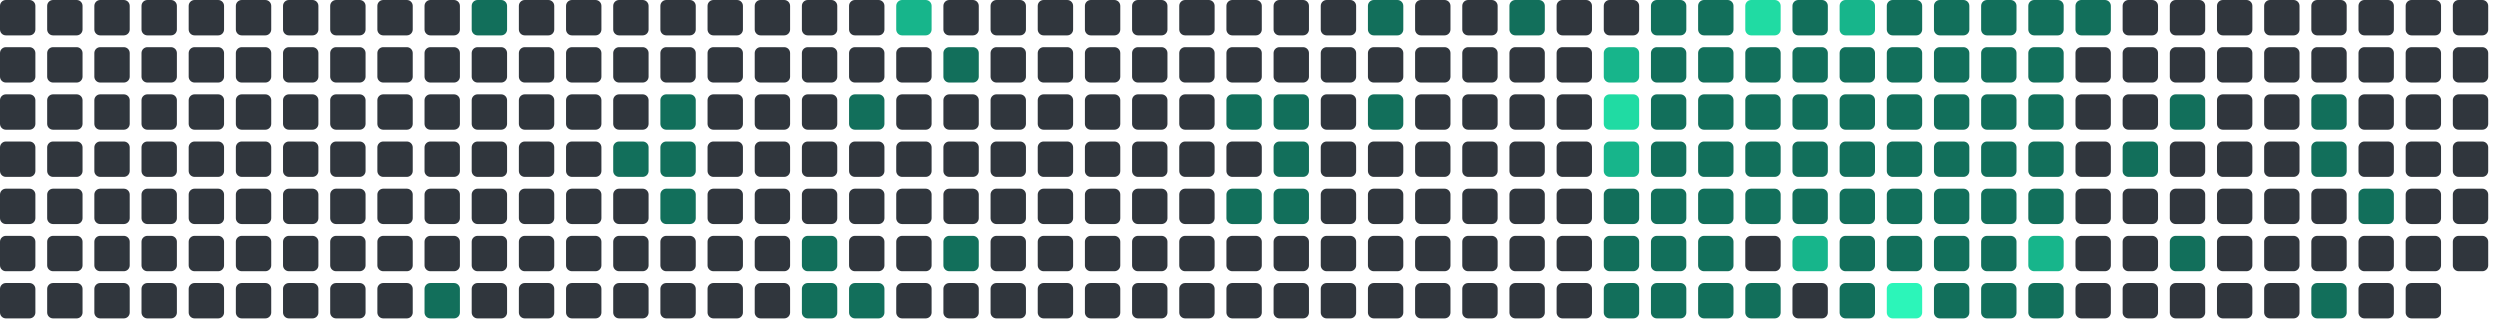
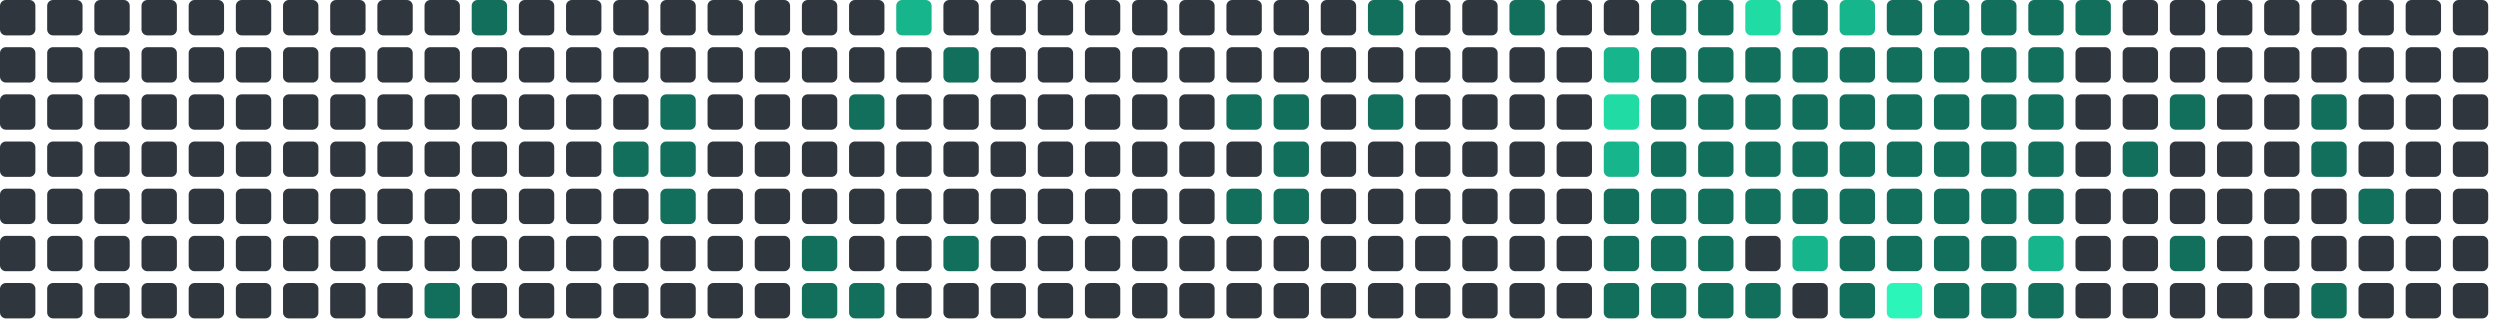
<svg xmlns="http://www.w3.org/2000/svg" viewBox="0 0 848 112" width="848" height="112">
  <rect x="0" y="0" width="12" height="12" rx="2" fill="#30363d" />
  <rect x="0" y="16" width="12" height="12" rx="2" fill="#30363d" />
  <rect x="0" y="32" width="12" height="12" rx="2" fill="#30363d" />
  <rect x="0" y="48" width="12" height="12" rx="2" fill="#30363d" />
  <rect x="0" y="64" width="12" height="12" rx="2" fill="#30363d" />
  <rect x="0" y="80" width="12" height="12" rx="2" fill="#30363d" />
  <rect x="0" y="96" width="12" height="12" rx="2" fill="#30363d" />
  <rect x="16" y="0" width="12" height="12" rx="2" fill="#30363d" />
  <rect x="16" y="16" width="12" height="12" rx="2" fill="#30363d" />
  <rect x="16" y="32" width="12" height="12" rx="2" fill="#30363d" />
  <rect x="16" y="48" width="12" height="12" rx="2" fill="#30363d" />
  <rect x="16" y="64" width="12" height="12" rx="2" fill="#30363d" />
  <rect x="16" y="80" width="12" height="12" rx="2" fill="#30363d" />
  <rect x="16" y="96" width="12" height="12" rx="2" fill="#30363d" />
  <rect x="32" y="0" width="12" height="12" rx="2" fill="#30363d" />
  <rect x="32" y="16" width="12" height="12" rx="2" fill="#30363d" />
  <rect x="32" y="32" width="12" height="12" rx="2" fill="#30363d" />
  <rect x="32" y="48" width="12" height="12" rx="2" fill="#30363d" />
  <rect x="32" y="64" width="12" height="12" rx="2" fill="#30363d" />
  <rect x="32" y="80" width="12" height="12" rx="2" fill="#30363d" />
  <rect x="32" y="96" width="12" height="12" rx="2" fill="#30363d" />
  <rect x="48" y="0" width="12" height="12" rx="2" fill="#30363d" />
  <rect x="48" y="16" width="12" height="12" rx="2" fill="#30363d" />
  <rect x="48" y="32" width="12" height="12" rx="2" fill="#30363d" />
  <rect x="48" y="48" width="12" height="12" rx="2" fill="#30363d" />
  <rect x="48" y="64" width="12" height="12" rx="2" fill="#30363d" />
  <rect x="48" y="80" width="12" height="12" rx="2" fill="#30363d" />
  <rect x="48" y="96" width="12" height="12" rx="2" fill="#30363d" />
  <rect x="64" y="0" width="12" height="12" rx="2" fill="#30363d" />
  <rect x="64" y="16" width="12" height="12" rx="2" fill="#30363d" />
  <rect x="64" y="32" width="12" height="12" rx="2" fill="#30363d" />
  <rect x="64" y="48" width="12" height="12" rx="2" fill="#30363d" />
  <rect x="64" y="64" width="12" height="12" rx="2" fill="#30363d" />
  <rect x="64" y="80" width="12" height="12" rx="2" fill="#30363d" />
  <rect x="64" y="96" width="12" height="12" rx="2" fill="#30363d" />
  <rect x="80" y="0" width="12" height="12" rx="2" fill="#30363d" />
  <rect x="80" y="16" width="12" height="12" rx="2" fill="#30363d" />
  <rect x="80" y="32" width="12" height="12" rx="2" fill="#30363d" />
  <rect x="80" y="48" width="12" height="12" rx="2" fill="#30363d" />
  <rect x="80" y="64" width="12" height="12" rx="2" fill="#30363d" />
  <rect x="80" y="80" width="12" height="12" rx="2" fill="#30363d" />
  <rect x="80" y="96" width="12" height="12" rx="2" fill="#30363d" />
  <rect x="96" y="0" width="12" height="12" rx="2" fill="#30363d" />
  <rect x="96" y="16" width="12" height="12" rx="2" fill="#30363d" />
  <rect x="96" y="32" width="12" height="12" rx="2" fill="#30363d" />
  <rect x="96" y="48" width="12" height="12" rx="2" fill="#30363d" />
  <rect x="96" y="64" width="12" height="12" rx="2" fill="#30363d" />
  <rect x="96" y="80" width="12" height="12" rx="2" fill="#30363d" />
  <rect x="96" y="96" width="12" height="12" rx="2" fill="#30363d" />
  <rect x="112" y="0" width="12" height="12" rx="2" fill="#30363d" />
  <rect x="112" y="16" width="12" height="12" rx="2" fill="#30363d" />
  <rect x="112" y="32" width="12" height="12" rx="2" fill="#30363d" />
  <rect x="112" y="48" width="12" height="12" rx="2" fill="#30363d" />
  <rect x="112" y="64" width="12" height="12" rx="2" fill="#30363d" />
  <rect x="112" y="80" width="12" height="12" rx="2" fill="#30363d" />
  <rect x="112" y="96" width="12" height="12" rx="2" fill="#30363d" />
  <rect x="128" y="0" width="12" height="12" rx="2" fill="#30363d" />
  <rect x="128" y="16" width="12" height="12" rx="2" fill="#30363d" />
  <rect x="128" y="32" width="12" height="12" rx="2" fill="#30363d" />
  <rect x="128" y="48" width="12" height="12" rx="2" fill="#30363d" />
  <rect x="128" y="64" width="12" height="12" rx="2" fill="#30363d" />
  <rect x="128" y="80" width="12" height="12" rx="2" fill="#30363d" />
  <rect x="128" y="96" width="12" height="12" rx="2" fill="#30363d" />
  <rect x="144" y="0" width="12" height="12" rx="2" fill="#30363d" />
  <rect x="144" y="16" width="12" height="12" rx="2" fill="#30363d" />
  <rect x="144" y="32" width="12" height="12" rx="2" fill="#30363d" />
  <rect x="144" y="48" width="12" height="12" rx="2" fill="#30363d" />
  <rect x="144" y="64" width="12" height="12" rx="2" fill="#30363d" />
  <rect x="144" y="80" width="12" height="12" rx="2" fill="#30363d" />
  <rect x="144" y="96" width="12" height="12" rx="2" fill="#126F5B" />
  <rect x="160" y="0" width="12" height="12" rx="2" fill="#126F5B" />
  <rect x="160" y="16" width="12" height="12" rx="2" fill="#30363d" />
  <rect x="160" y="32" width="12" height="12" rx="2" fill="#30363d" />
  <rect x="160" y="48" width="12" height="12" rx="2" fill="#30363d" />
  <rect x="160" y="64" width="12" height="12" rx="2" fill="#30363d" />
  <rect x="160" y="80" width="12" height="12" rx="2" fill="#30363d" />
  <rect x="160" y="96" width="12" height="12" rx="2" fill="#30363d" />
  <rect x="176" y="0" width="12" height="12" rx="2" fill="#30363d" />
  <rect x="176" y="16" width="12" height="12" rx="2" fill="#30363d" />
  <rect x="176" y="32" width="12" height="12" rx="2" fill="#30363d" />
  <rect x="176" y="48" width="12" height="12" rx="2" fill="#30363d" />
  <rect x="176" y="64" width="12" height="12" rx="2" fill="#30363d" />
  <rect x="176" y="80" width="12" height="12" rx="2" fill="#30363d" />
  <rect x="176" y="96" width="12" height="12" rx="2" fill="#30363d" />
  <rect x="192" y="0" width="12" height="12" rx="2" fill="#30363d" />
  <rect x="192" y="16" width="12" height="12" rx="2" fill="#30363d" />
  <rect x="192" y="32" width="12" height="12" rx="2" fill="#30363d" />
  <rect x="192" y="48" width="12" height="12" rx="2" fill="#30363d" />
  <rect x="192" y="64" width="12" height="12" rx="2" fill="#30363d" />
  <rect x="192" y="80" width="12" height="12" rx="2" fill="#30363d" />
  <rect x="192" y="96" width="12" height="12" rx="2" fill="#30363d" />
  <rect x="208" y="0" width="12" height="12" rx="2" fill="#30363d" />
  <rect x="208" y="16" width="12" height="12" rx="2" fill="#30363d" />
  <rect x="208" y="32" width="12" height="12" rx="2" fill="#30363d" />
  <rect x="208" y="48" width="12" height="12" rx="2" fill="#126F5B" />
  <rect x="208" y="64" width="12" height="12" rx="2" fill="#30363d" />
  <rect x="208" y="80" width="12" height="12" rx="2" fill="#30363d" />
  <rect x="208" y="96" width="12" height="12" rx="2" fill="#30363d" />
  <rect x="224" y="0" width="12" height="12" rx="2" fill="#30363d" />
  <rect x="224" y="16" width="12" height="12" rx="2" fill="#30363d" />
  <rect x="224" y="32" width="12" height="12" rx="2" fill="#126F5B" />
  <rect x="224" y="48" width="12" height="12" rx="2" fill="#126F5B" />
  <rect x="224" y="64" width="12" height="12" rx="2" fill="#126F5B" />
  <rect x="224" y="80" width="12" height="12" rx="2" fill="#30363d" />
  <rect x="224" y="96" width="12" height="12" rx="2" fill="#30363d" />
  <rect x="240" y="0" width="12" height="12" rx="2" fill="#30363d" />
  <rect x="240" y="16" width="12" height="12" rx="2" fill="#30363d" />
  <rect x="240" y="32" width="12" height="12" rx="2" fill="#30363d" />
  <rect x="240" y="48" width="12" height="12" rx="2" fill="#30363d" />
  <rect x="240" y="64" width="12" height="12" rx="2" fill="#30363d" />
  <rect x="240" y="80" width="12" height="12" rx="2" fill="#30363d" />
  <rect x="240" y="96" width="12" height="12" rx="2" fill="#30363d" />
  <rect x="256" y="0" width="12" height="12" rx="2" fill="#30363d" />
  <rect x="256" y="16" width="12" height="12" rx="2" fill="#30363d" />
  <rect x="256" y="32" width="12" height="12" rx="2" fill="#30363d" />
  <rect x="256" y="48" width="12" height="12" rx="2" fill="#30363d" />
  <rect x="256" y="64" width="12" height="12" rx="2" fill="#30363d" />
  <rect x="256" y="80" width="12" height="12" rx="2" fill="#30363d" />
  <rect x="256" y="96" width="12" height="12" rx="2" fill="#30363d" />
  <rect x="272" y="0" width="12" height="12" rx="2" fill="#30363d" />
  <rect x="272" y="16" width="12" height="12" rx="2" fill="#30363d" />
  <rect x="272" y="32" width="12" height="12" rx="2" fill="#30363d" />
  <rect x="272" y="48" width="12" height="12" rx="2" fill="#30363d" />
  <rect x="272" y="64" width="12" height="12" rx="2" fill="#30363d" />
  <rect x="272" y="80" width="12" height="12" rx="2" fill="#126F5B" />
  <rect x="272" y="96" width="12" height="12" rx="2" fill="#126F5B" />
  <rect x="288" y="0" width="12" height="12" rx="2" fill="#30363d" />
  <rect x="288" y="16" width="12" height="12" rx="2" fill="#30363d" />
  <rect x="288" y="32" width="12" height="12" rx="2" fill="#126F5B" />
  <rect x="288" y="48" width="12" height="12" rx="2" fill="#30363d" />
  <rect x="288" y="64" width="12" height="12" rx="2" fill="#30363d" />
  <rect x="288" y="80" width="12" height="12" rx="2" fill="#30363d" />
  <rect x="288" y="96" width="12" height="12" rx="2" fill="#126F5B" />
  <rect x="304" y="0" width="12" height="12" rx="2" fill="#17b58b" />
  <rect x="304" y="16" width="12" height="12" rx="2" fill="#30363d" />
  <rect x="304" y="32" width="12" height="12" rx="2" fill="#30363d" />
  <rect x="304" y="48" width="12" height="12" rx="2" fill="#30363d" />
  <rect x="304" y="64" width="12" height="12" rx="2" fill="#30363d" />
  <rect x="304" y="80" width="12" height="12" rx="2" fill="#30363d" />
  <rect x="304" y="96" width="12" height="12" rx="2" fill="#30363d" />
  <rect x="320" y="0" width="12" height="12" rx="2" fill="#30363d" />
  <rect x="320" y="16" width="12" height="12" rx="2" fill="#126F5B" />
  <rect x="320" y="32" width="12" height="12" rx="2" fill="#30363d" />
  <rect x="320" y="48" width="12" height="12" rx="2" fill="#30363d" />
  <rect x="320" y="64" width="12" height="12" rx="2" fill="#30363d" />
  <rect x="320" y="80" width="12" height="12" rx="2" fill="#126F5B" />
  <rect x="320" y="96" width="12" height="12" rx="2" fill="#30363d" />
  <rect x="336" y="0" width="12" height="12" rx="2" fill="#30363d" />
  <rect x="336" y="16" width="12" height="12" rx="2" fill="#30363d" />
  <rect x="336" y="32" width="12" height="12" rx="2" fill="#30363d" />
  <rect x="336" y="48" width="12" height="12" rx="2" fill="#30363d" />
  <rect x="336" y="64" width="12" height="12" rx="2" fill="#30363d" />
  <rect x="336" y="80" width="12" height="12" rx="2" fill="#30363d" />
  <rect x="336" y="96" width="12" height="12" rx="2" fill="#30363d" />
  <rect x="352" y="0" width="12" height="12" rx="2" fill="#30363d" />
  <rect x="352" y="16" width="12" height="12" rx="2" fill="#30363d" />
  <rect x="352" y="32" width="12" height="12" rx="2" fill="#30363d" />
  <rect x="352" y="48" width="12" height="12" rx="2" fill="#30363d" />
  <rect x="352" y="64" width="12" height="12" rx="2" fill="#30363d" />
  <rect x="352" y="80" width="12" height="12" rx="2" fill="#30363d" />
  <rect x="352" y="96" width="12" height="12" rx="2" fill="#30363d" />
  <rect x="368" y="0" width="12" height="12" rx="2" fill="#30363d" />
  <rect x="368" y="16" width="12" height="12" rx="2" fill="#30363d" />
  <rect x="368" y="32" width="12" height="12" rx="2" fill="#30363d" />
  <rect x="368" y="48" width="12" height="12" rx="2" fill="#30363d" />
  <rect x="368" y="64" width="12" height="12" rx="2" fill="#30363d" />
  <rect x="368" y="80" width="12" height="12" rx="2" fill="#30363d" />
  <rect x="368" y="96" width="12" height="12" rx="2" fill="#30363d" />
  <rect x="384" y="0" width="12" height="12" rx="2" fill="#30363d" />
  <rect x="384" y="16" width="12" height="12" rx="2" fill="#30363d" />
  <rect x="384" y="32" width="12" height="12" rx="2" fill="#30363d" />
  <rect x="384" y="48" width="12" height="12" rx="2" fill="#30363d" />
  <rect x="384" y="64" width="12" height="12" rx="2" fill="#30363d" />
  <rect x="384" y="80" width="12" height="12" rx="2" fill="#30363d" />
  <rect x="384" y="96" width="12" height="12" rx="2" fill="#30363d" />
  <rect x="400" y="0" width="12" height="12" rx="2" fill="#30363d" />
  <rect x="400" y="16" width="12" height="12" rx="2" fill="#30363d" />
  <rect x="400" y="32" width="12" height="12" rx="2" fill="#30363d" />
  <rect x="400" y="48" width="12" height="12" rx="2" fill="#30363d" />
  <rect x="400" y="64" width="12" height="12" rx="2" fill="#30363d" />
  <rect x="400" y="80" width="12" height="12" rx="2" fill="#30363d" />
  <rect x="400" y="96" width="12" height="12" rx="2" fill="#30363d" />
  <rect x="416" y="0" width="12" height="12" rx="2" fill="#30363d" />
  <rect x="416" y="16" width="12" height="12" rx="2" fill="#30363d" />
  <rect x="416" y="32" width="12" height="12" rx="2" fill="#126F5B" />
  <rect x="416" y="48" width="12" height="12" rx="2" fill="#30363d" />
  <rect x="416" y="64" width="12" height="12" rx="2" fill="#126F5B" />
  <rect x="416" y="80" width="12" height="12" rx="2" fill="#30363d" />
  <rect x="416" y="96" width="12" height="12" rx="2" fill="#30363d" />
  <rect x="432" y="0" width="12" height="12" rx="2" fill="#30363d" />
  <rect x="432" y="16" width="12" height="12" rx="2" fill="#30363d" />
  <rect x="432" y="32" width="12" height="12" rx="2" fill="#126F5B" />
  <rect x="432" y="48" width="12" height="12" rx="2" fill="#126F5B" />
  <rect x="432" y="64" width="12" height="12" rx="2" fill="#126F5B" />
  <rect x="432" y="80" width="12" height="12" rx="2" fill="#30363d" />
  <rect x="432" y="96" width="12" height="12" rx="2" fill="#30363d" />
  <rect x="448" y="0" width="12" height="12" rx="2" fill="#30363d" />
  <rect x="448" y="16" width="12" height="12" rx="2" fill="#30363d" />
  <rect x="448" y="32" width="12" height="12" rx="2" fill="#30363d" />
  <rect x="448" y="48" width="12" height="12" rx="2" fill="#30363d" />
  <rect x="448" y="64" width="12" height="12" rx="2" fill="#30363d" />
  <rect x="448" y="80" width="12" height="12" rx="2" fill="#30363d" />
  <rect x="448" y="96" width="12" height="12" rx="2" fill="#30363d" />
  <rect x="464" y="0" width="12" height="12" rx="2" fill="#126F5B" />
  <rect x="464" y="16" width="12" height="12" rx="2" fill="#30363d" />
  <rect x="464" y="32" width="12" height="12" rx="2" fill="#126F5B" />
  <rect x="464" y="48" width="12" height="12" rx="2" fill="#30363d" />
  <rect x="464" y="64" width="12" height="12" rx="2" fill="#30363d" />
  <rect x="464" y="80" width="12" height="12" rx="2" fill="#30363d" />
  <rect x="464" y="96" width="12" height="12" rx="2" fill="#30363d" />
  <rect x="480" y="0" width="12" height="12" rx="2" fill="#30363d" />
  <rect x="480" y="16" width="12" height="12" rx="2" fill="#30363d" />
  <rect x="480" y="32" width="12" height="12" rx="2" fill="#30363d" />
  <rect x="480" y="48" width="12" height="12" rx="2" fill="#30363d" />
  <rect x="480" y="64" width="12" height="12" rx="2" fill="#30363d" />
  <rect x="480" y="80" width="12" height="12" rx="2" fill="#30363d" />
  <rect x="480" y="96" width="12" height="12" rx="2" fill="#30363d" />
  <rect x="496" y="0" width="12" height="12" rx="2" fill="#30363d" />
  <rect x="496" y="16" width="12" height="12" rx="2" fill="#30363d" />
  <rect x="496" y="32" width="12" height="12" rx="2" fill="#30363d" />
  <rect x="496" y="48" width="12" height="12" rx="2" fill="#30363d" />
  <rect x="496" y="64" width="12" height="12" rx="2" fill="#30363d" />
  <rect x="496" y="80" width="12" height="12" rx="2" fill="#30363d" />
  <rect x="496" y="96" width="12" height="12" rx="2" fill="#30363d" />
  <rect x="512" y="0" width="12" height="12" rx="2" fill="#126F5B" />
  <rect x="512" y="16" width="12" height="12" rx="2" fill="#30363d" />
  <rect x="512" y="32" width="12" height="12" rx="2" fill="#30363d" />
  <rect x="512" y="48" width="12" height="12" rx="2" fill="#30363d" />
  <rect x="512" y="64" width="12" height="12" rx="2" fill="#30363d" />
  <rect x="512" y="80" width="12" height="12" rx="2" fill="#30363d" />
  <rect x="512" y="96" width="12" height="12" rx="2" fill="#30363d" />
  <rect x="528" y="0" width="12" height="12" rx="2" fill="#30363d" />
  <rect x="528" y="16" width="12" height="12" rx="2" fill="#30363d" />
  <rect x="528" y="32" width="12" height="12" rx="2" fill="#30363d" />
  <rect x="528" y="48" width="12" height="12" rx="2" fill="#30363d" />
  <rect x="528" y="64" width="12" height="12" rx="2" fill="#30363d" />
  <rect x="528" y="80" width="12" height="12" rx="2" fill="#30363d" />
  <rect x="528" y="96" width="12" height="12" rx="2" fill="#30363d" />
  <rect x="544" y="0" width="12" height="12" rx="2" fill="#30363d" />
  <rect x="544" y="16" width="12" height="12" rx="2" fill="#17b58b" />
  <rect x="544" y="32" width="12" height="12" rx="2" fill="#20dba3" />
  <rect x="544" y="48" width="12" height="12" rx="2" fill="#17b58b" />
  <rect x="544" y="64" width="12" height="12" rx="2" fill="#126F5B" />
  <rect x="544" y="80" width="12" height="12" rx="2" fill="#126F5B" />
  <rect x="544" y="96" width="12" height="12" rx="2" fill="#126F5B" />
  <rect x="560" y="0" width="12" height="12" rx="2" fill="#126F5B" />
  <rect x="560" y="16" width="12" height="12" rx="2" fill="#126F5B" />
  <rect x="560" y="32" width="12" height="12" rx="2" fill="#126F5B" />
  <rect x="560" y="48" width="12" height="12" rx="2" fill="#126F5B" />
  <rect x="560" y="64" width="12" height="12" rx="2" fill="#126F5B" />
  <rect x="560" y="80" width="12" height="12" rx="2" fill="#126F5B" />
  <rect x="560" y="96" width="12" height="12" rx="2" fill="#126F5B" />
  <rect x="576" y="0" width="12" height="12" rx="2" fill="#126F5B" />
  <rect x="576" y="16" width="12" height="12" rx="2" fill="#126F5B" />
  <rect x="576" y="32" width="12" height="12" rx="2" fill="#126F5B" />
  <rect x="576" y="48" width="12" height="12" rx="2" fill="#126F5B" />
  <rect x="576" y="64" width="12" height="12" rx="2" fill="#126F5B" />
  <rect x="576" y="80" width="12" height="12" rx="2" fill="#126F5B" />
  <rect x="576" y="96" width="12" height="12" rx="2" fill="#126F5B" />
  <rect x="592" y="0" width="12" height="12" rx="2" fill="#20dba3" />
  <rect x="592" y="16" width="12" height="12" rx="2" fill="#126F5B" />
  <rect x="592" y="32" width="12" height="12" rx="2" fill="#126F5B" />
  <rect x="592" y="48" width="12" height="12" rx="2" fill="#126F5B" />
  <rect x="592" y="64" width="12" height="12" rx="2" fill="#126F5B" />
  <rect x="592" y="80" width="12" height="12" rx="2" fill="#30363d" />
  <rect x="592" y="96" width="12" height="12" rx="2" fill="#126F5B" />
  <rect x="608" y="0" width="12" height="12" rx="2" fill="#126F5B" />
  <rect x="608" y="16" width="12" height="12" rx="2" fill="#126F5B" />
  <rect x="608" y="32" width="12" height="12" rx="2" fill="#126F5B" />
  <rect x="608" y="48" width="12" height="12" rx="2" fill="#126F5B" />
  <rect x="608" y="64" width="12" height="12" rx="2" fill="#126F5B" />
  <rect x="608" y="80" width="12" height="12" rx="2" fill="#17b58b" />
  <rect x="608" y="96" width="12" height="12" rx="2" fill="#30363d" />
  <rect x="624" y="0" width="12" height="12" rx="2" fill="#17b58b" />
  <rect x="624" y="16" width="12" height="12" rx="2" fill="#126F5B" />
  <rect x="624" y="32" width="12" height="12" rx="2" fill="#126F5B" />
  <rect x="624" y="48" width="12" height="12" rx="2" fill="#126F5B" />
  <rect x="624" y="64" width="12" height="12" rx="2" fill="#126F5B" />
  <rect x="624" y="80" width="12" height="12" rx="2" fill="#126F5B" />
  <rect x="624" y="96" width="12" height="12" rx="2" fill="#126F5B" />
  <rect x="640" y="0" width="12" height="12" rx="2" fill="#126F5B" />
  <rect x="640" y="16" width="12" height="12" rx="2" fill="#126F5B" />
  <rect x="640" y="32" width="12" height="12" rx="2" fill="#126F5B" />
  <rect x="640" y="48" width="12" height="12" rx="2" fill="#126F5B" />
  <rect x="640" y="64" width="12" height="12" rx="2" fill="#126F5B" />
  <rect x="640" y="80" width="12" height="12" rx="2" fill="#126F5B" />
  <rect x="640" y="96" width="12" height="12" rx="2" fill="#2CF5B9" />
  <rect x="656" y="0" width="12" height="12" rx="2" fill="#126F5B" />
  <rect x="656" y="16" width="12" height="12" rx="2" fill="#126F5B" />
  <rect x="656" y="32" width="12" height="12" rx="2" fill="#126F5B" />
  <rect x="656" y="48" width="12" height="12" rx="2" fill="#126F5B" />
  <rect x="656" y="64" width="12" height="12" rx="2" fill="#126F5B" />
  <rect x="656" y="80" width="12" height="12" rx="2" fill="#126F5B" />
  <rect x="656" y="96" width="12" height="12" rx="2" fill="#126F5B" />
  <rect x="672" y="0" width="12" height="12" rx="2" fill="#126F5B" />
  <rect x="672" y="16" width="12" height="12" rx="2" fill="#126F5B" />
  <rect x="672" y="32" width="12" height="12" rx="2" fill="#126F5B" />
  <rect x="672" y="48" width="12" height="12" rx="2" fill="#126F5B" />
  <rect x="672" y="64" width="12" height="12" rx="2" fill="#126F5B" />
  <rect x="672" y="80" width="12" height="12" rx="2" fill="#126F5B" />
  <rect x="672" y="96" width="12" height="12" rx="2" fill="#126F5B" />
  <rect x="688" y="0" width="12" height="12" rx="2" fill="#126F5B" />
  <rect x="688" y="16" width="12" height="12" rx="2" fill="#126F5B" />
  <rect x="688" y="32" width="12" height="12" rx="2" fill="#126F5B" />
  <rect x="688" y="48" width="12" height="12" rx="2" fill="#126F5B" />
  <rect x="688" y="64" width="12" height="12" rx="2" fill="#126F5B" />
  <rect x="688" y="80" width="12" height="12" rx="2" fill="#17b58b" />
  <rect x="688" y="96" width="12" height="12" rx="2" fill="#126F5B" />
  <rect x="704" y="0" width="12" height="12" rx="2" fill="#126F5B" />
  <rect x="704" y="16" width="12" height="12" rx="2" fill="#30363d" />
  <rect x="704" y="32" width="12" height="12" rx="2" fill="#30363d" />
  <rect x="704" y="48" width="12" height="12" rx="2" fill="#30363d" />
  <rect x="704" y="64" width="12" height="12" rx="2" fill="#30363d" />
  <rect x="704" y="80" width="12" height="12" rx="2" fill="#30363d" />
  <rect x="704" y="96" width="12" height="12" rx="2" fill="#30363d" />
  <rect x="720" y="0" width="12" height="12" rx="2" fill="#30363d" />
  <rect x="720" y="16" width="12" height="12" rx="2" fill="#30363d" />
  <rect x="720" y="32" width="12" height="12" rx="2" fill="#30363d" />
  <rect x="720" y="48" width="12" height="12" rx="2" fill="#126F5B" />
  <rect x="720" y="64" width="12" height="12" rx="2" fill="#30363d" />
  <rect x="720" y="80" width="12" height="12" rx="2" fill="#30363d" />
  <rect x="720" y="96" width="12" height="12" rx="2" fill="#30363d" />
  <rect x="736" y="0" width="12" height="12" rx="2" fill="#30363d" />
  <rect x="736" y="16" width="12" height="12" rx="2" fill="#30363d" />
  <rect x="736" y="32" width="12" height="12" rx="2" fill="#126F5B" />
  <rect x="736" y="48" width="12" height="12" rx="2" fill="#30363d" />
  <rect x="736" y="64" width="12" height="12" rx="2" fill="#30363d" />
  <rect x="736" y="80" width="12" height="12" rx="2" fill="#126F5B" />
  <rect x="736" y="96" width="12" height="12" rx="2" fill="#30363d" />
  <rect x="752" y="0" width="12" height="12" rx="2" fill="#30363d" />
  <rect x="752" y="16" width="12" height="12" rx="2" fill="#30363d" />
  <rect x="752" y="32" width="12" height="12" rx="2" fill="#30363d" />
  <rect x="752" y="48" width="12" height="12" rx="2" fill="#30363d" />
  <rect x="752" y="64" width="12" height="12" rx="2" fill="#30363d" />
  <rect x="752" y="80" width="12" height="12" rx="2" fill="#30363d" />
  <rect x="752" y="96" width="12" height="12" rx="2" fill="#30363d" />
  <rect x="768" y="0" width="12" height="12" rx="2" fill="#30363d" />
  <rect x="768" y="16" width="12" height="12" rx="2" fill="#30363d" />
  <rect x="768" y="32" width="12" height="12" rx="2" fill="#30363d" />
  <rect x="768" y="48" width="12" height="12" rx="2" fill="#30363d" />
  <rect x="768" y="64" width="12" height="12" rx="2" fill="#30363d" />
  <rect x="768" y="80" width="12" height="12" rx="2" fill="#30363d" />
  <rect x="768" y="96" width="12" height="12" rx="2" fill="#30363d" />
  <rect x="784" y="0" width="12" height="12" rx="2" fill="#30363d" />
  <rect x="784" y="16" width="12" height="12" rx="2" fill="#30363d" />
  <rect x="784" y="32" width="12" height="12" rx="2" fill="#126F5B" />
  <rect x="784" y="48" width="12" height="12" rx="2" fill="#126F5B" />
  <rect x="784" y="64" width="12" height="12" rx="2" fill="#30363d" />
  <rect x="784" y="80" width="12" height="12" rx="2" fill="#30363d" />
  <rect x="784" y="96" width="12" height="12" rx="2" fill="#126F5B" />
  <rect x="800" y="0" width="12" height="12" rx="2" fill="#30363d" />
  <rect x="800" y="16" width="12" height="12" rx="2" fill="#30363d" />
  <rect x="800" y="32" width="12" height="12" rx="2" fill="#30363d" />
  <rect x="800" y="48" width="12" height="12" rx="2" fill="#30363d" />
  <rect x="800" y="64" width="12" height="12" rx="2" fill="#126F5B" />
  <rect x="800" y="80" width="12" height="12" rx="2" fill="#30363d" />
  <rect x="800" y="96" width="12" height="12" rx="2" fill="#30363d" />
  <rect x="816" y="0" width="12" height="12" rx="2" fill="#30363d" />
  <rect x="816" y="16" width="12" height="12" rx="2" fill="#30363d" />
  <rect x="816" y="32" width="12" height="12" rx="2" fill="#30363d" />
  <rect x="816" y="48" width="12" height="12" rx="2" fill="#30363d" />
  <rect x="816" y="64" width="12" height="12" rx="2" fill="#30363d" />
  <rect x="816" y="80" width="12" height="12" rx="2" fill="#30363d" />
  <rect x="816" y="96" width="12" height="12" rx="2" fill="#30363d" />
  <rect x="832" y="0" width="12" height="12" rx="2" fill="#30363d" />
  <rect x="832" y="16" width="12" height="12" rx="2" fill="#30363d" />
  <rect x="832" y="32" width="12" height="12" rx="2" fill="#30363d" />
  <rect x="832" y="48" width="12" height="12" rx="2" fill="#30363d" />
  <rect x="832" y="64" width="12" height="12" rx="2" fill="#30363d" />
  <rect x="832" y="80" width="12" height="12" rx="2" fill="#30363d" />
+   <rect x="832" y="96" width="12" height="12" rx="2" fill="#30363d" />
</svg>
